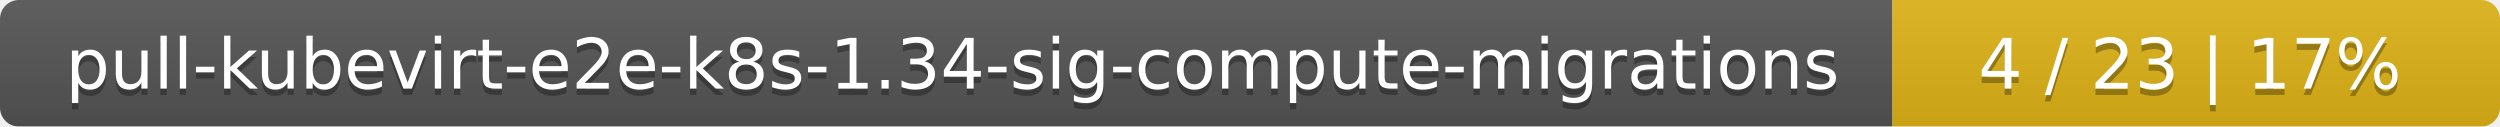
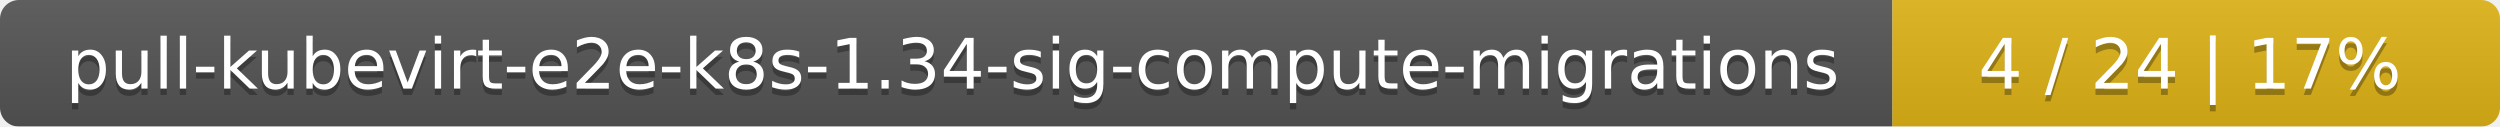
<svg xmlns="http://www.w3.org/2000/svg" width="395" height="20">
  <linearGradient id="smooth" x2="0" y2="100%">
    <stop offset="0" stop-color="#bbb" stop-opacity=".1" />
    <stop offset="1" stop-opacity=".1" />
  </linearGradient>
  <mask id="round">
    <rect width="395" height="20" rx="3" fill="#fff" />
  </mask>
  <g mask="url(#round)">
    <rect width="299" height="20" fill="#555" />
    <rect x="299" width="96" height="20" fill="#dfb317" />
    <rect width="395" height="20" fill="url(#smooth)" />
  </g>
  <g fill="#fff" text-anchor="middle" font-family="DejaVu Sans,Verdana,Geneva,sans-serif" font-size="11">
    <text x="150.5" y="15" fill="#010101" fill-opacity=".3">pull-kubevirt-e2e-k8s-1.34-sig-compute-migrations</text>
    <text x="150.5" y="14">pull-kubevirt-e2e-k8s-1.34-sig-compute-migrations</text>
-     <text x="346" y="15" fill="#010101" fill-opacity=".3">4 / 23    |    17%</text>
-     <text x="346" y="14">4 / 23    |    17%</text>
+     <text x="346" y="15" fill="#010101" fill-opacity=".3">4 / 24    |    17%</text>
+     <text x="346" y="14">4 / 24    |    17%</text>
  </g>
</svg>
